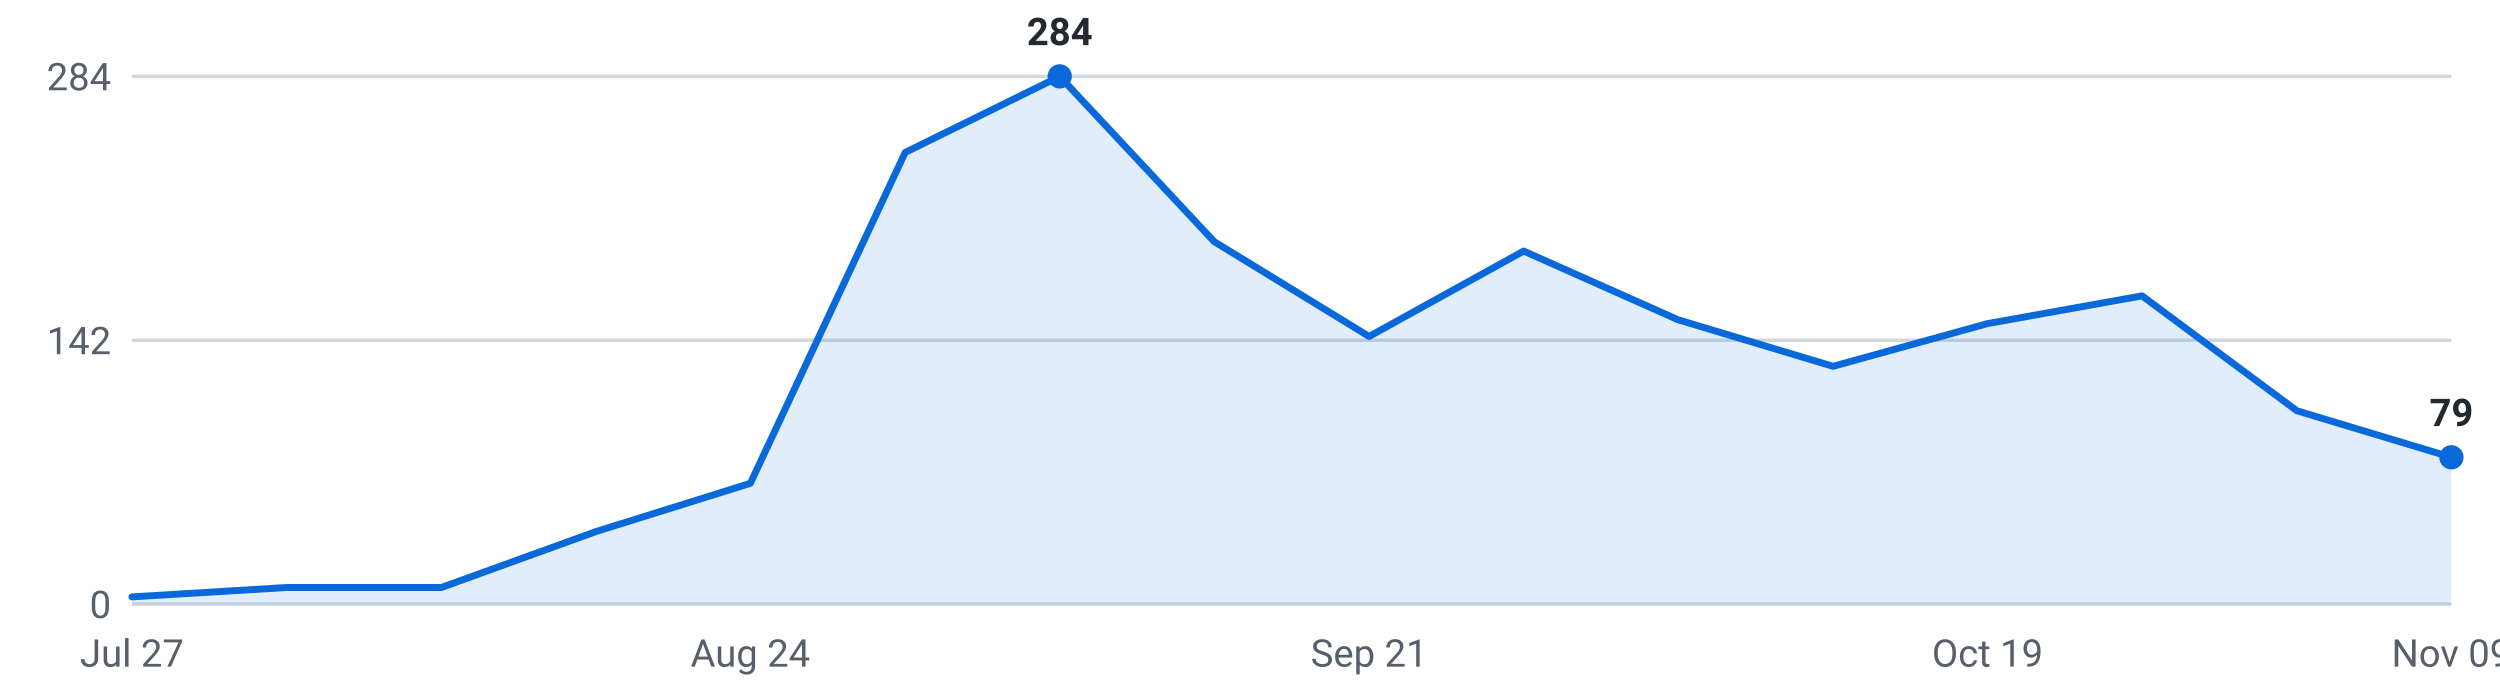
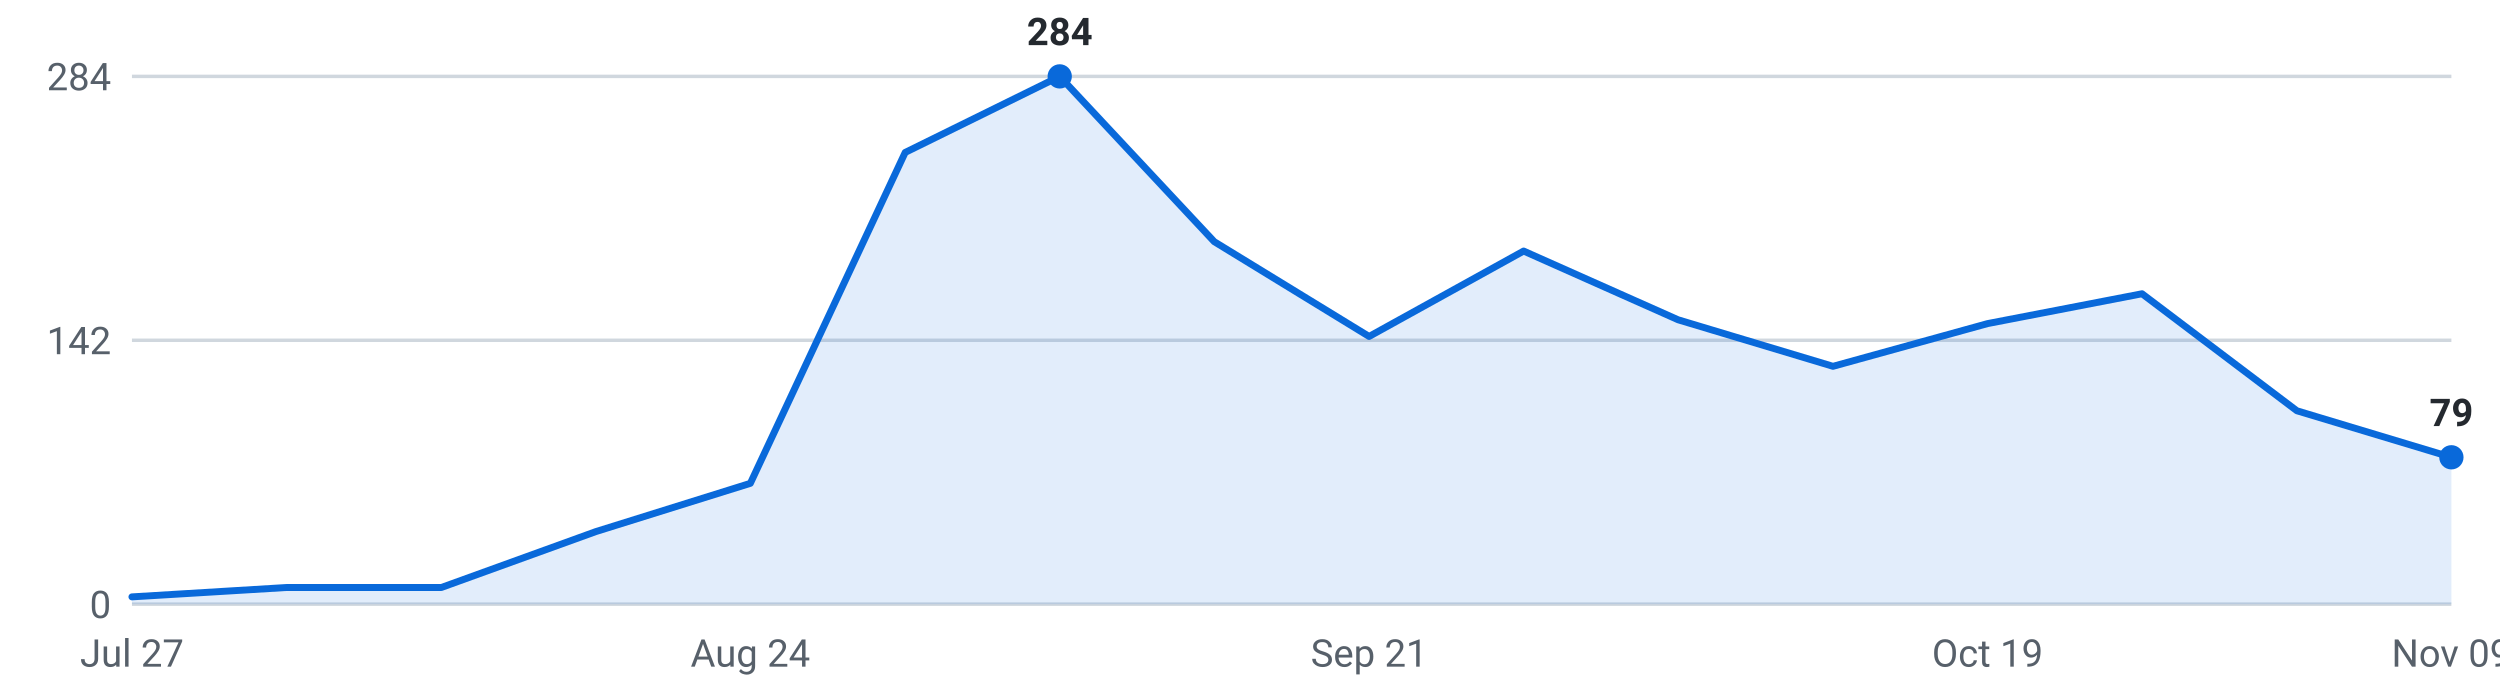
<svg xmlns="http://www.w3.org/2000/svg" viewBox="0 0 720 200" width="720" height="200" role="img" aria-label="Internships posted per week, last 16 weeks">
  <g font-family="-apple-system,Segoe UI,Roboto,sans-serif" font-size="11">
    <line x1="38" y1="174.0" x2="706" y2="174.0" stroke="#d0d7de" stroke-width="1" />
    <text x="32" y="178.0" text-anchor="end" fill="#57606a">0</text>
    <line x1="38" y1="98.0" x2="706" y2="98.0" stroke="#d0d7de" stroke-width="1" />
    <text x="32" y="102.0" text-anchor="end" fill="#57606a">142</text>
    <line x1="38" y1="22.0" x2="706" y2="22.0" stroke="#d0d7de" stroke-width="1" />
    <text x="32" y="26.0" text-anchor="end" fill="#57606a">284</text>
-     <path d="M38.0,174 L38.0,171.9 L82.5,169.2 L127.1,169.2 L171.6,153.1 L216.1,139.2 L260.7,43.9 L305.2,22.0 L349.7,69.6 L394.3,96.9 L438.8,72.3 L483.3,92.1 L527.9,105.5 L572.4,93.2 L616.9,85.2 L661.5,118.3 L706.0,131.7 L706.0,174 Z" fill="#0969da" fill-opacity="0.12" />
-     <polyline points="38.0,171.9 82.5,169.2 127.1,169.2 171.6,153.1 216.1,139.2 260.7,43.9 305.2,22.0 349.7,69.6 394.3,96.9 438.8,72.3 483.3,92.1 527.9,105.5 572.4,93.2 616.9,85.2 661.5,118.3 706.0,131.7" fill="none" stroke="#0969da" stroke-width="2" stroke-linejoin="round" stroke-linecap="round" />
+     <path d="M38.0,174 L38.0,171.9 L82.5,169.2 L127.1,169.2 L171.6,153.1 L216.1,139.2 L260.7,43.9 L305.2,22.0 L349.7,69.6 L394.3,96.9 L438.8,72.3 L483.3,92.1 L527.9,105.5 L572.4,93.2 L616.9,84.6 L661.5,118.3 L706.0,131.7 L706.0,174 Z" fill="#0969da" fill-opacity="0.12" />
+     <polyline points="38.0,171.9 82.5,169.2 127.1,169.2 171.6,153.1 216.1,139.2 260.7,43.9 305.2,22.0 349.7,69.6 394.3,96.9 438.8,72.3 483.3,92.1 527.9,105.5 572.4,93.2 616.9,84.6 661.5,118.3 706.0,131.7" fill="none" stroke="#0969da" stroke-width="2" stroke-linejoin="round" stroke-linecap="round" />
    <circle cx="305.2" cy="22.0" r="3.5" fill="#0969da" />
    <text x="305.2" y="13.0" text-anchor="middle" fill="#24292f" font-weight="600">284</text>
    <circle cx="706.0" cy="131.7" r="3.5" fill="#0969da" />
    <text x="706.0" y="122.7" text-anchor="middle" fill="#24292f" font-weight="600">79</text>
    <text x="38.0" y="192" text-anchor="middle" fill="#57606a">Jul 27</text>
    <text x="216.1" y="192" text-anchor="middle" fill="#57606a">Aug 24</text>
    <text x="394.3" y="192" text-anchor="middle" fill="#57606a">Sep 21</text>
    <text x="572.4" y="192" text-anchor="middle" fill="#57606a">Oct 19</text>
    <text x="706.0" y="192" text-anchor="middle" fill="#57606a">Nov 09</text>
  </g>
</svg>
